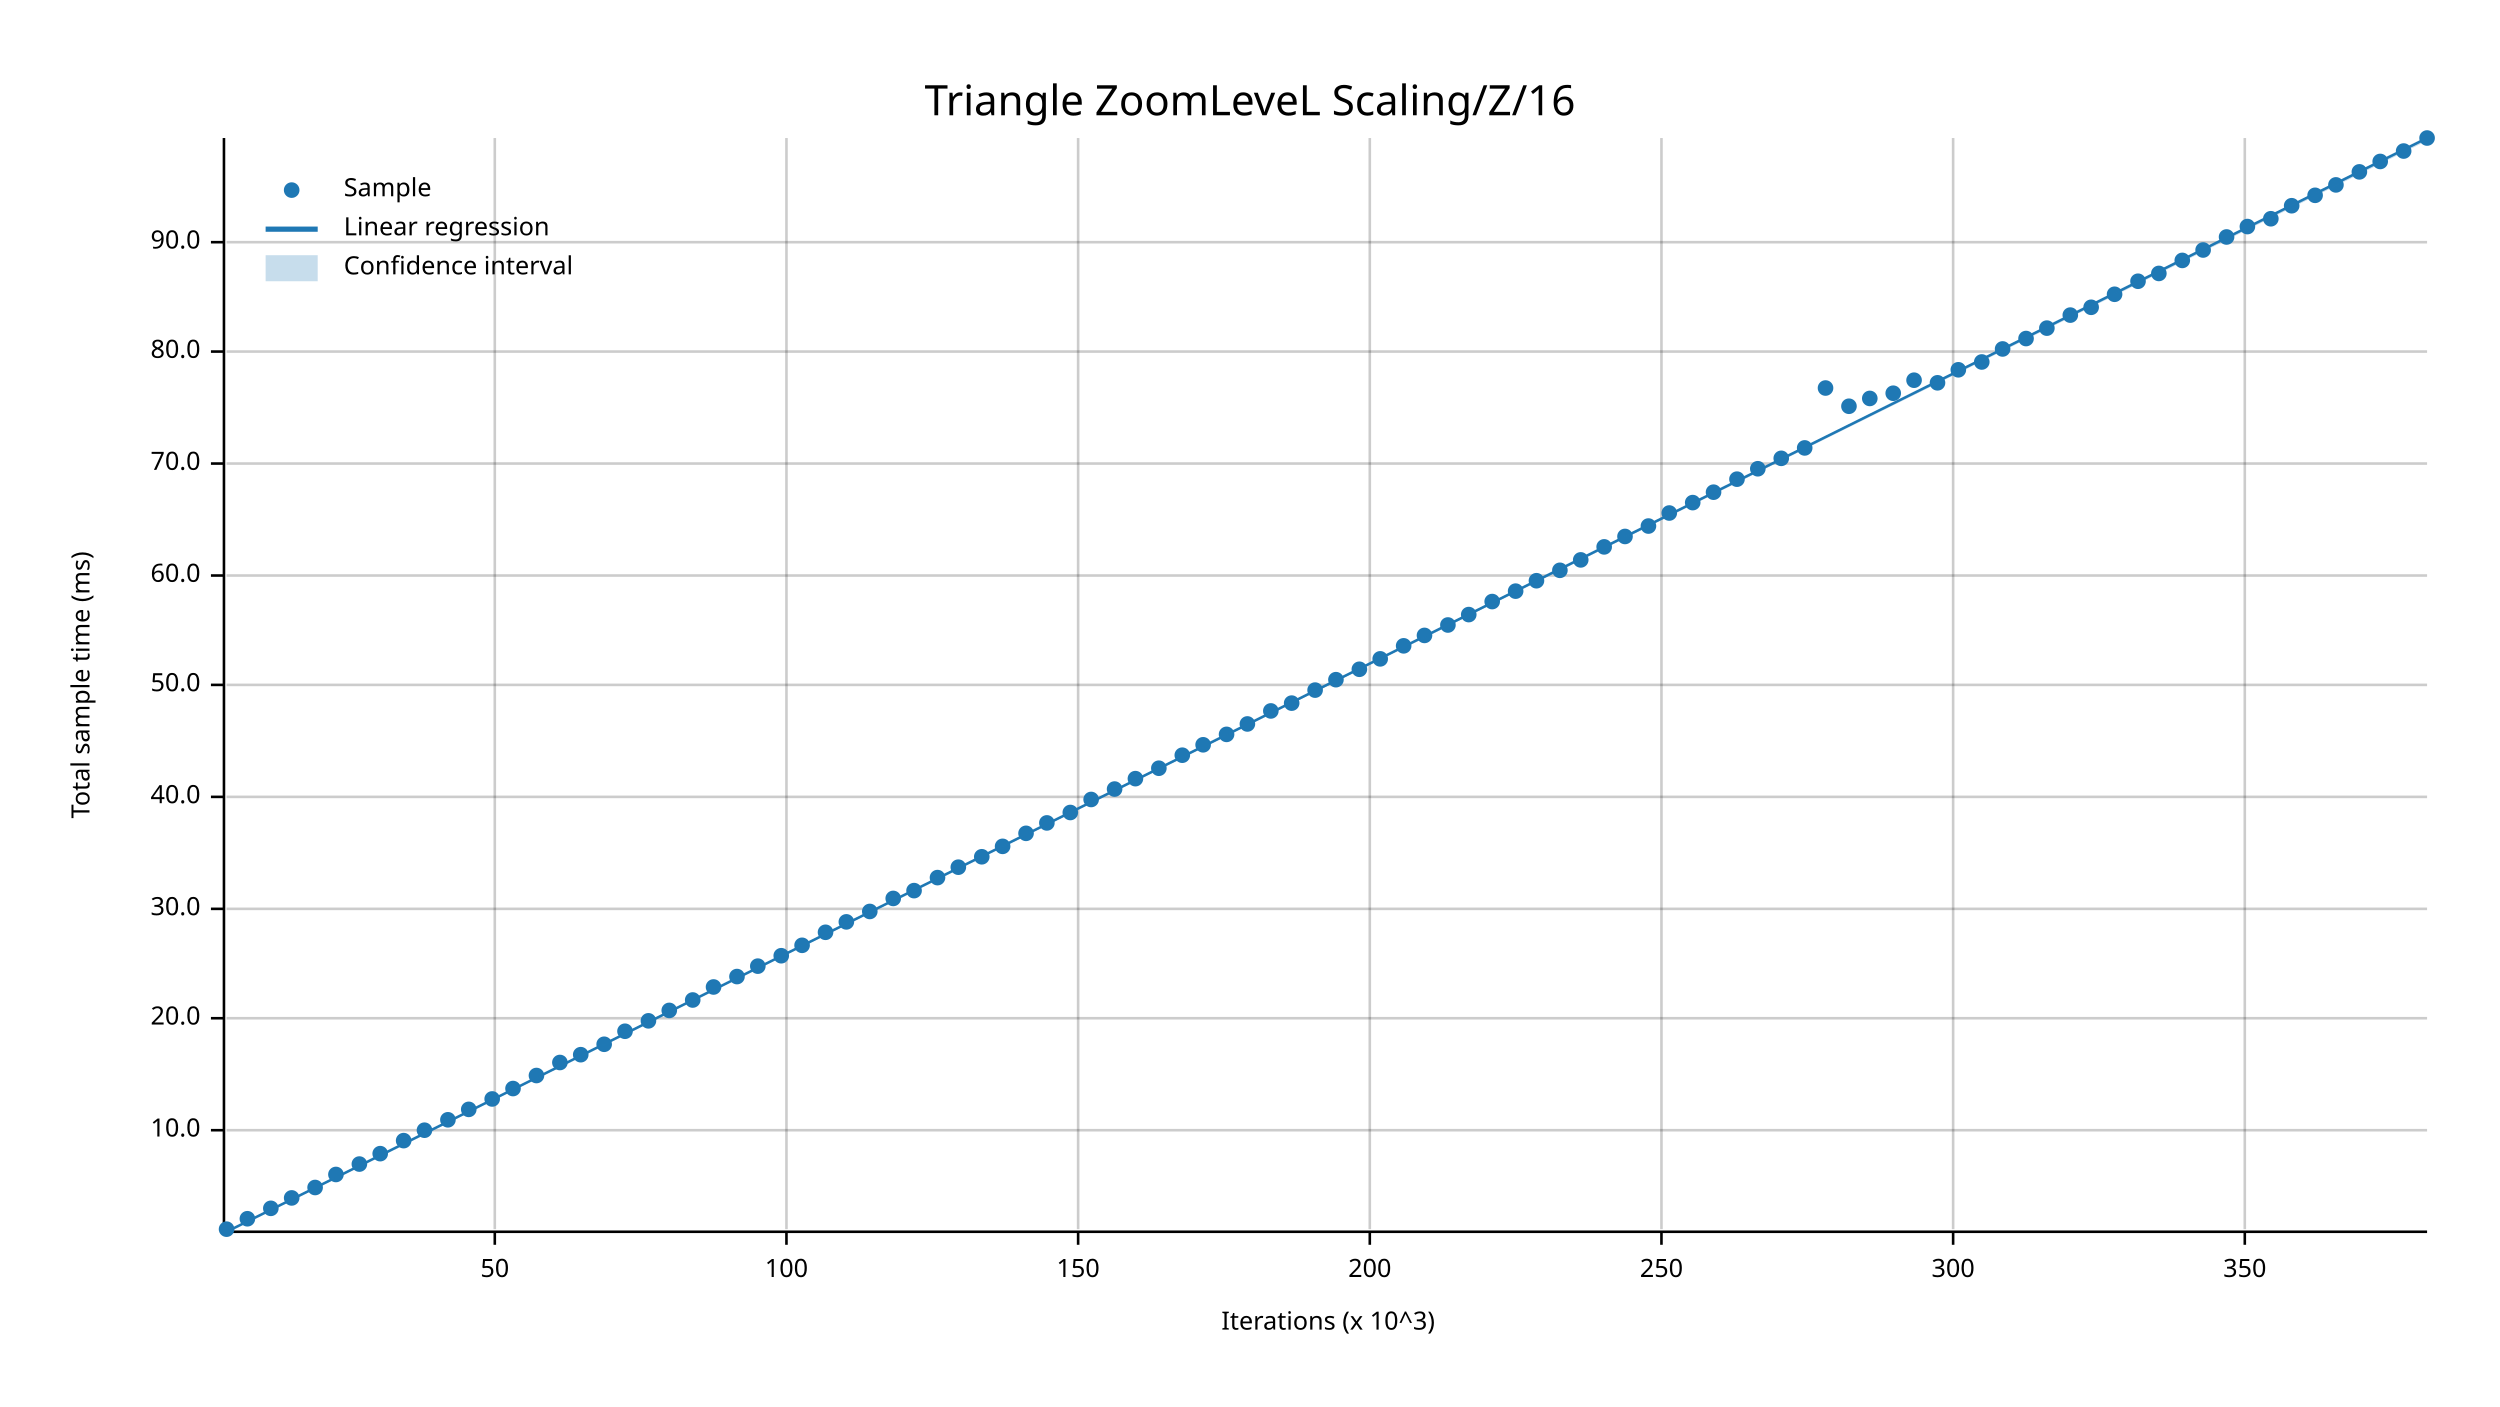
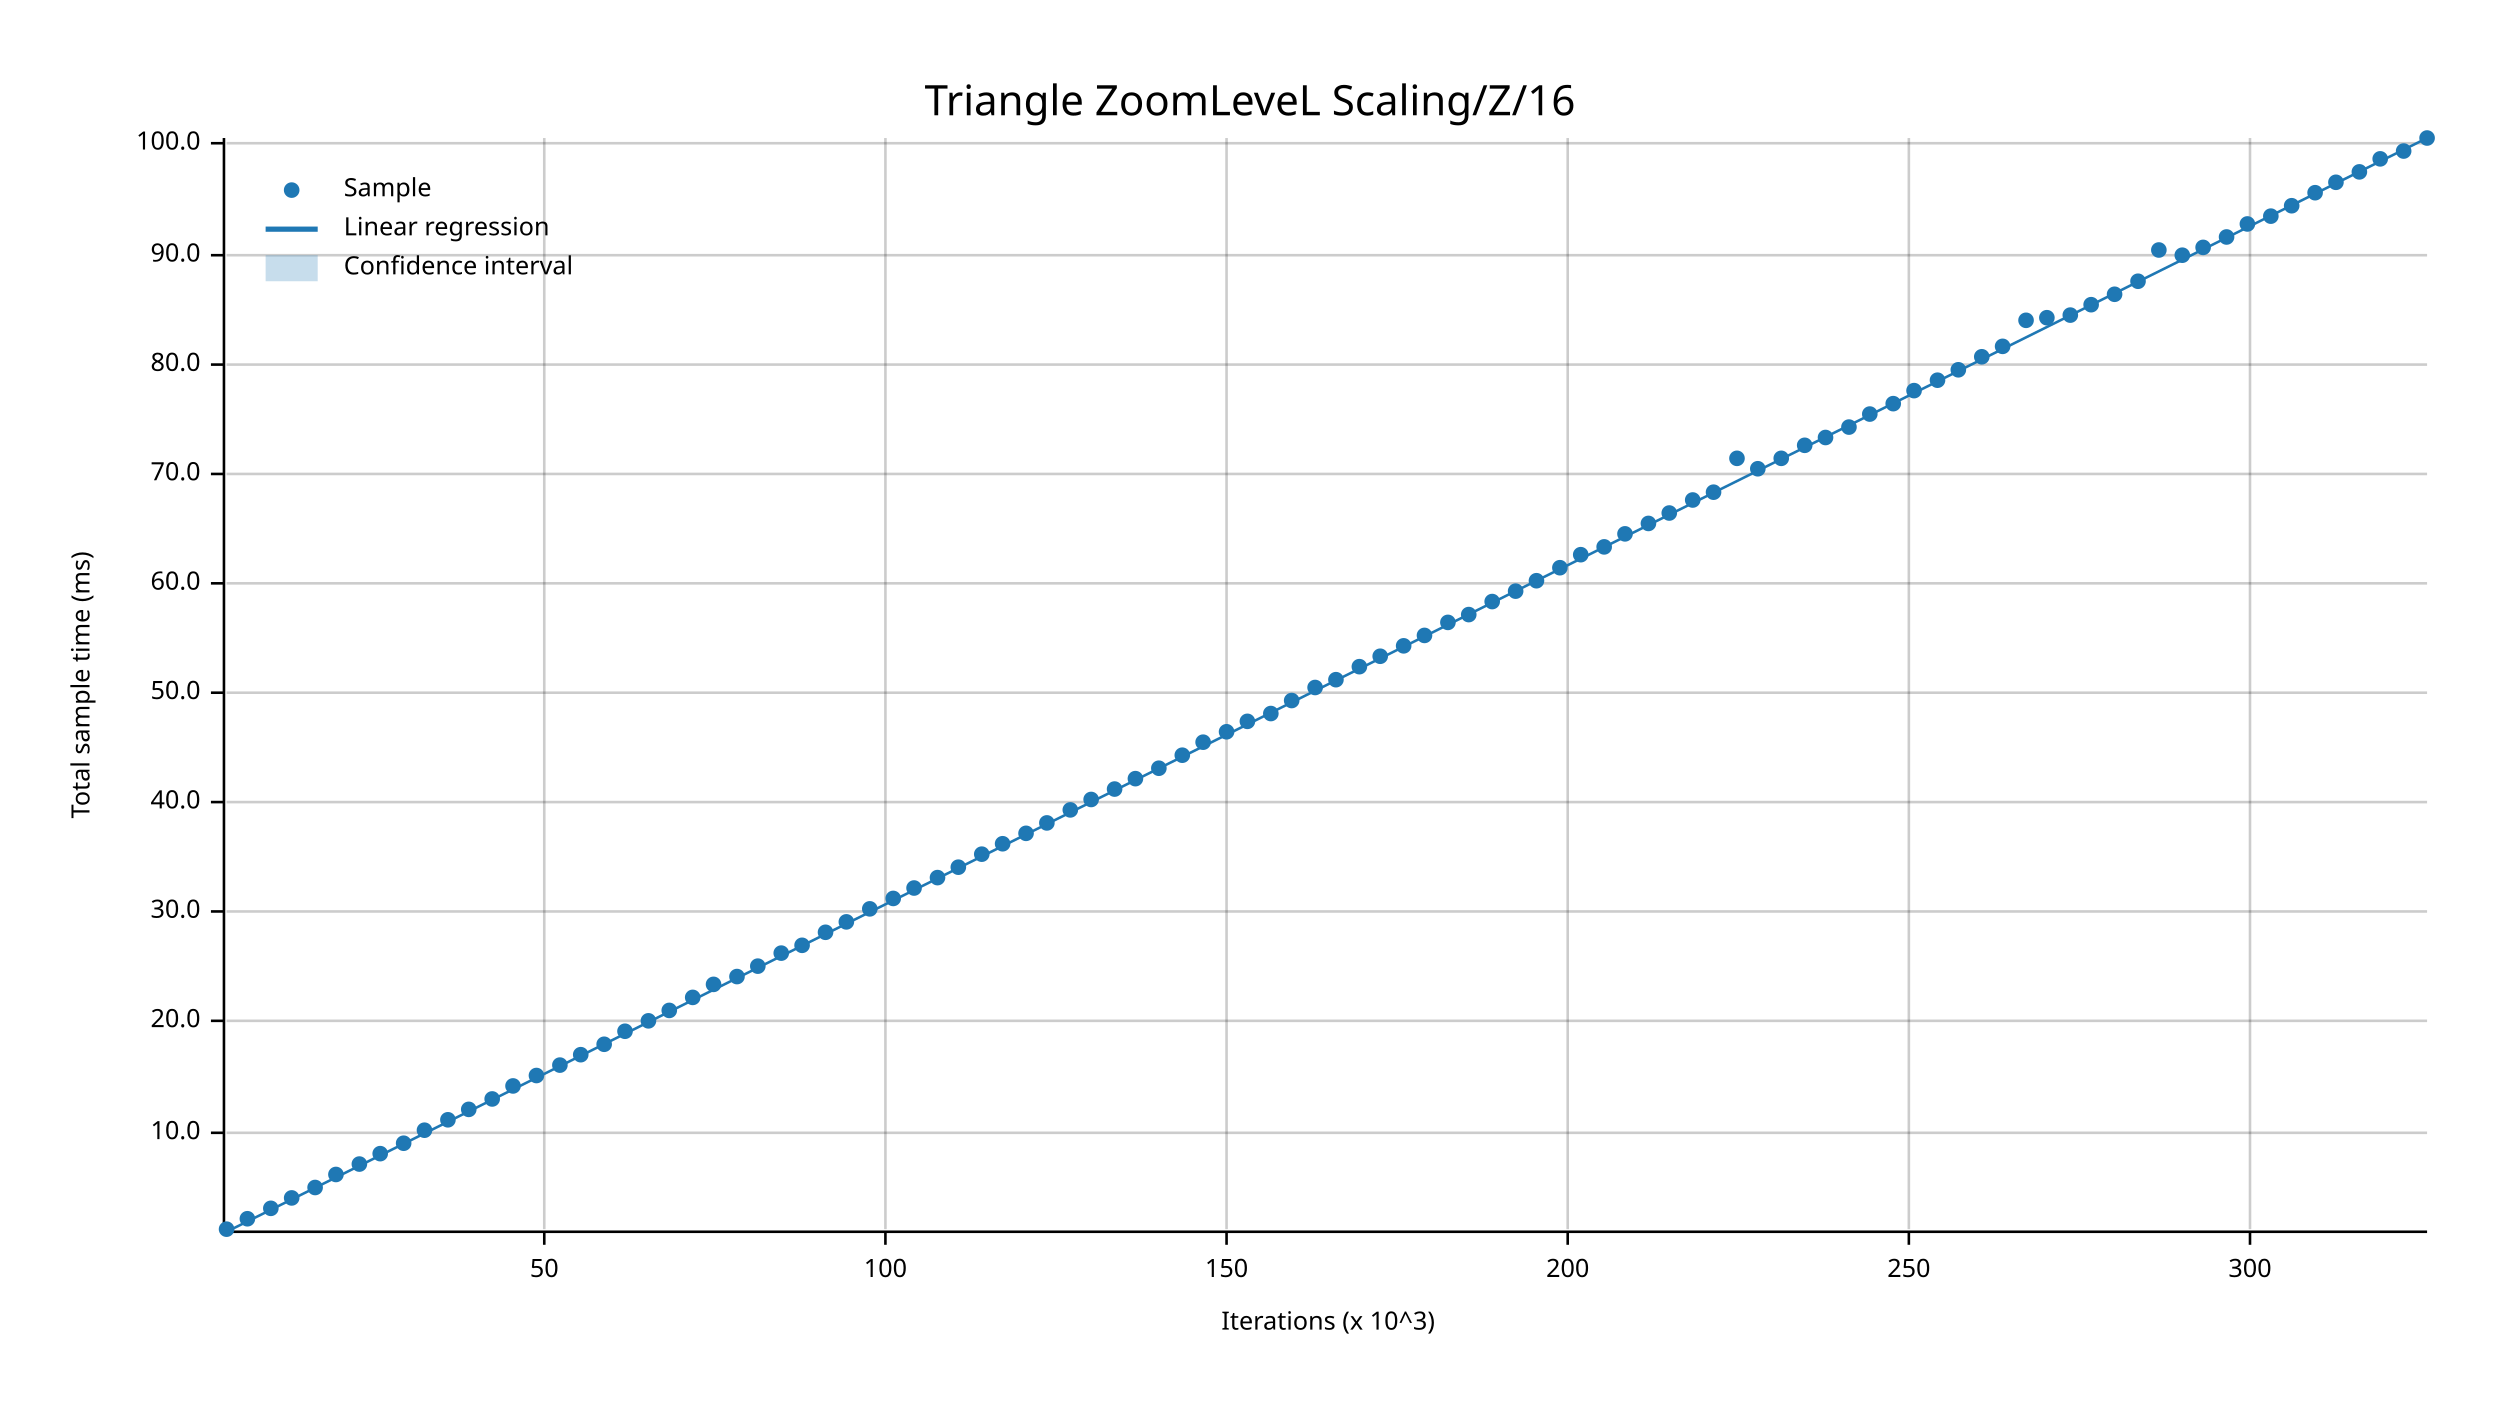
<svg xmlns="http://www.w3.org/2000/svg" width="960" height="540" viewBox="0 0 960 540">
  <text x="480" y="32" dy="0.76em" text-anchor="middle" font-family="sans-serif" font-size="16.129" opacity="1" fill="#000000">
Triangle ZoomLeveL Scaling/Z/16
</text>
  <text x="27" y="263" dy="0.76em" text-anchor="middle" font-family="sans-serif" font-size="9.677" opacity="1" fill="#000000" transform="rotate(270, 27, 263)">
Total sample time (ms)
</text>
  <text x="510" y="513" dy="-0.5ex" text-anchor="middle" font-family="sans-serif" font-size="9.677" opacity="1" fill="#000000">
Iterations (x 10^3)
</text>
-   <line opacity="0.2" stroke="#000000" stroke-width="1" x1="190" y1="472" x2="190" y2="53" />
-   <line opacity="0.2" stroke="#000000" stroke-width="1" x1="302" y1="472" x2="302" y2="53" />
-   <line opacity="0.2" stroke="#000000" stroke-width="1" x1="414" y1="472" x2="414" y2="53" />
-   <line opacity="0.2" stroke="#000000" stroke-width="1" x1="526" y1="472" x2="526" y2="53" />
-   <line opacity="0.2" stroke="#000000" stroke-width="1" x1="638" y1="472" x2="638" y2="53" />
-   <line opacity="0.2" stroke="#000000" stroke-width="1" x1="750" y1="472" x2="750" y2="53" />
-   <line opacity="0.2" stroke="#000000" stroke-width="1" x1="862" y1="472" x2="862" y2="53" />
-   <line opacity="0.2" stroke="#000000" stroke-width="1" x1="87" y1="434" x2="932" y2="434" />
-   <line opacity="0.2" stroke="#000000" stroke-width="1" x1="87" y1="391" x2="932" y2="391" />
-   <line opacity="0.2" stroke="#000000" stroke-width="1" x1="87" y1="349" x2="932" y2="349" />
-   <line opacity="0.2" stroke="#000000" stroke-width="1" x1="87" y1="306" x2="932" y2="306" />
-   <line opacity="0.2" stroke="#000000" stroke-width="1" x1="87" y1="263" x2="932" y2="263" />
-   <line opacity="0.2" stroke="#000000" stroke-width="1" x1="87" y1="221" x2="932" y2="221" />
-   <line opacity="0.2" stroke="#000000" stroke-width="1" x1="87" y1="178" x2="932" y2="178" />
-   <line opacity="0.2" stroke="#000000" stroke-width="1" x1="87" y1="135" x2="932" y2="135" />
-   <line opacity="0.2" stroke="#000000" stroke-width="1" x1="87" y1="93" x2="932" y2="93" />
+   <line opacity="0.2" stroke="#000000" stroke-width="1" x1="209" y1="472" x2="209" y2="53" />
+   <line opacity="0.2" stroke="#000000" stroke-width="1" x1="340" y1="472" x2="340" y2="53" />
+   <line opacity="0.2" stroke="#000000" stroke-width="1" x1="471" y1="472" x2="471" y2="53" />
+   <line opacity="0.2" stroke="#000000" stroke-width="1" x1="602" y1="472" x2="602" y2="53" />
+   <line opacity="0.2" stroke="#000000" stroke-width="1" x1="733" y1="472" x2="733" y2="53" />
+   <line opacity="0.2" stroke="#000000" stroke-width="1" x1="864" y1="472" x2="864" y2="53" />
+   <line opacity="0.2" stroke="#000000" stroke-width="1" x1="87" y1="435" x2="932" y2="435" />
+   <line opacity="0.2" stroke="#000000" stroke-width="1" x1="87" y1="392" x2="932" y2="392" />
+   <line opacity="0.2" stroke="#000000" stroke-width="1" x1="87" y1="350" x2="932" y2="350" />
+   <line opacity="0.2" stroke="#000000" stroke-width="1" x1="87" y1="308" x2="932" y2="308" />
+   <line opacity="0.2" stroke="#000000" stroke-width="1" x1="87" y1="266" x2="932" y2="266" />
+   <line opacity="0.2" stroke="#000000" stroke-width="1" x1="87" y1="224" x2="932" y2="224" />
+   <line opacity="0.2" stroke="#000000" stroke-width="1" x1="87" y1="182" x2="932" y2="182" />
+   <line opacity="0.2" stroke="#000000" stroke-width="1" x1="87" y1="140" x2="932" y2="140" />
+   <line opacity="0.2" stroke="#000000" stroke-width="1" x1="87" y1="98" x2="932" y2="98" />
+   <line opacity="0.2" stroke="#000000" stroke-width="1" x1="87" y1="55" x2="932" y2="55" />
  <polyline fill="none" opacity="1" stroke="#000000" stroke-width="1" points="86,53 86,472 " />
-   <text x="77" y="434" dy="0.5ex" text-anchor="end" font-family="sans-serif" font-size="9.677" opacity="1" fill="#000000">
+   <text x="77" y="435" dy="0.5ex" text-anchor="end" font-family="sans-serif" font-size="9.677" opacity="1" fill="#000000">
10.0
</text>
-   <polyline fill="none" opacity="1" stroke="#000000" stroke-width="1" points="81,434 86,434 " />
-   <text x="77" y="391" dy="0.5ex" text-anchor="end" font-family="sans-serif" font-size="9.677" opacity="1" fill="#000000">
+   <polyline fill="none" opacity="1" stroke="#000000" stroke-width="1" points="81,435 86,435 " />
+   <text x="77" y="392" dy="0.5ex" text-anchor="end" font-family="sans-serif" font-size="9.677" opacity="1" fill="#000000">
20.0
</text>
-   <polyline fill="none" opacity="1" stroke="#000000" stroke-width="1" points="81,391 86,391 " />
-   <text x="77" y="349" dy="0.5ex" text-anchor="end" font-family="sans-serif" font-size="9.677" opacity="1" fill="#000000">
+   <polyline fill="none" opacity="1" stroke="#000000" stroke-width="1" points="81,392 86,392 " />
+   <text x="77" y="350" dy="0.5ex" text-anchor="end" font-family="sans-serif" font-size="9.677" opacity="1" fill="#000000">
30.0
</text>
-   <polyline fill="none" opacity="1" stroke="#000000" stroke-width="1" points="81,349 86,349 " />
-   <text x="77" y="306" dy="0.5ex" text-anchor="end" font-family="sans-serif" font-size="9.677" opacity="1" fill="#000000">
+   <polyline fill="none" opacity="1" stroke="#000000" stroke-width="1" points="81,350 86,350 " />
+   <text x="77" y="308" dy="0.5ex" text-anchor="end" font-family="sans-serif" font-size="9.677" opacity="1" fill="#000000">
40.0
</text>
-   <polyline fill="none" opacity="1" stroke="#000000" stroke-width="1" points="81,306 86,306 " />
-   <text x="77" y="263" dy="0.5ex" text-anchor="end" font-family="sans-serif" font-size="9.677" opacity="1" fill="#000000">
+   <polyline fill="none" opacity="1" stroke="#000000" stroke-width="1" points="81,308 86,308 " />
+   <text x="77" y="266" dy="0.5ex" text-anchor="end" font-family="sans-serif" font-size="9.677" opacity="1" fill="#000000">
50.0
</text>
-   <polyline fill="none" opacity="1" stroke="#000000" stroke-width="1" points="81,263 86,263 " />
-   <text x="77" y="221" dy="0.5ex" text-anchor="end" font-family="sans-serif" font-size="9.677" opacity="1" fill="#000000">
+   <polyline fill="none" opacity="1" stroke="#000000" stroke-width="1" points="81,266 86,266 " />
+   <text x="77" y="224" dy="0.5ex" text-anchor="end" font-family="sans-serif" font-size="9.677" opacity="1" fill="#000000">
60.0
</text>
-   <polyline fill="none" opacity="1" stroke="#000000" stroke-width="1" points="81,221 86,221 " />
-   <text x="77" y="178" dy="0.5ex" text-anchor="end" font-family="sans-serif" font-size="9.677" opacity="1" fill="#000000">
+   <polyline fill="none" opacity="1" stroke="#000000" stroke-width="1" points="81,224 86,224 " />
+   <text x="77" y="182" dy="0.5ex" text-anchor="end" font-family="sans-serif" font-size="9.677" opacity="1" fill="#000000">
70.0
</text>
-   <polyline fill="none" opacity="1" stroke="#000000" stroke-width="1" points="81,178 86,178 " />
-   <text x="77" y="135" dy="0.5ex" text-anchor="end" font-family="sans-serif" font-size="9.677" opacity="1" fill="#000000">
+   <polyline fill="none" opacity="1" stroke="#000000" stroke-width="1" points="81,182 86,182 " />
+   <text x="77" y="140" dy="0.5ex" text-anchor="end" font-family="sans-serif" font-size="9.677" opacity="1" fill="#000000">
80.0
</text>
-   <polyline fill="none" opacity="1" stroke="#000000" stroke-width="1" points="81,135 86,135 " />
-   <text x="77" y="93" dy="0.5ex" text-anchor="end" font-family="sans-serif" font-size="9.677" opacity="1" fill="#000000">
+   <polyline fill="none" opacity="1" stroke="#000000" stroke-width="1" points="81,140 86,140 " />
+   <text x="77" y="98" dy="0.5ex" text-anchor="end" font-family="sans-serif" font-size="9.677" opacity="1" fill="#000000">
90.0
</text>
-   <polyline fill="none" opacity="1" stroke="#000000" stroke-width="1" points="81,93 86,93 " />
+   <polyline fill="none" opacity="1" stroke="#000000" stroke-width="1" points="81,98 86,98 " />
+   <text x="77" y="55" dy="0.5ex" text-anchor="end" font-family="sans-serif" font-size="9.677" opacity="1" fill="#000000">
+ 100.0
+ </text>
+   <polyline fill="none" opacity="1" stroke="#000000" stroke-width="1" points="81,55 86,55 " />
  <polyline fill="none" opacity="1" stroke="#000000" stroke-width="1" points="87,473 932,473 " />
-   <text x="190" y="483" dy="0.76em" text-anchor="middle" font-family="sans-serif" font-size="9.677" opacity="1" fill="#000000">
+   <text x="209" y="483" dy="0.76em" text-anchor="middle" font-family="sans-serif" font-size="9.677" opacity="1" fill="#000000">
50
</text>
-   <polyline fill="none" opacity="1" stroke="#000000" stroke-width="1" points="190,473 190,478 " />
-   <text x="302" y="483" dy="0.76em" text-anchor="middle" font-family="sans-serif" font-size="9.677" opacity="1" fill="#000000">
+   <polyline fill="none" opacity="1" stroke="#000000" stroke-width="1" points="209,473 209,478 " />
+   <text x="340" y="483" dy="0.76em" text-anchor="middle" font-family="sans-serif" font-size="9.677" opacity="1" fill="#000000">
100
</text>
-   <polyline fill="none" opacity="1" stroke="#000000" stroke-width="1" points="302,473 302,478 " />
-   <text x="414" y="483" dy="0.76em" text-anchor="middle" font-family="sans-serif" font-size="9.677" opacity="1" fill="#000000">
+   <polyline fill="none" opacity="1" stroke="#000000" stroke-width="1" points="340,473 340,478 " />
+   <text x="471" y="483" dy="0.76em" text-anchor="middle" font-family="sans-serif" font-size="9.677" opacity="1" fill="#000000">
150
</text>
-   <polyline fill="none" opacity="1" stroke="#000000" stroke-width="1" points="414,473 414,478 " />
-   <text x="526" y="483" dy="0.76em" text-anchor="middle" font-family="sans-serif" font-size="9.677" opacity="1" fill="#000000">
+   <polyline fill="none" opacity="1" stroke="#000000" stroke-width="1" points="471,473 471,478 " />
+   <text x="602" y="483" dy="0.76em" text-anchor="middle" font-family="sans-serif" font-size="9.677" opacity="1" fill="#000000">
200
</text>
-   <polyline fill="none" opacity="1" stroke="#000000" stroke-width="1" points="526,473 526,478 " />
-   <text x="638" y="483" dy="0.76em" text-anchor="middle" font-family="sans-serif" font-size="9.677" opacity="1" fill="#000000">
+   <polyline fill="none" opacity="1" stroke="#000000" stroke-width="1" points="602,473 602,478 " />
+   <text x="733" y="483" dy="0.76em" text-anchor="middle" font-family="sans-serif" font-size="9.677" opacity="1" fill="#000000">
250
</text>
-   <polyline fill="none" opacity="1" stroke="#000000" stroke-width="1" points="638,473 638,478 " />
-   <text x="750" y="483" dy="0.76em" text-anchor="middle" font-family="sans-serif" font-size="9.677" opacity="1" fill="#000000">
+   <polyline fill="none" opacity="1" stroke="#000000" stroke-width="1" points="733,473 733,478 " />
+   <text x="864" y="483" dy="0.76em" text-anchor="middle" font-family="sans-serif" font-size="9.677" opacity="1" fill="#000000">
300
</text>
-   <polyline fill="none" opacity="1" stroke="#000000" stroke-width="1" points="750,473 750,478 " />
-   <text x="862" y="483" dy="0.76em" text-anchor="middle" font-family="sans-serif" font-size="9.677" opacity="1" fill="#000000">
- 350
- </text>
-   <polyline fill="none" opacity="1" stroke="#000000" stroke-width="1" points="862,473 862,478 " />
+   <polyline fill="none" opacity="1" stroke="#000000" stroke-width="1" points="864,473 864,478 " />
  <circle cx="87" cy="472" r="3" opacity="1" fill="#1F78B4" stroke="none" stroke-width="1" />
  <circle cx="95" cy="468" r="3" opacity="1" fill="#1F78B4" stroke="none" stroke-width="1" />
  <circle cx="104" cy="464" r="3" opacity="1" fill="#1F78B4" stroke="none" stroke-width="1" />
  <circle cx="112" cy="460" r="3" opacity="1" fill="#1F78B4" stroke="none" stroke-width="1" />
  <circle cx="121" cy="456" r="3" opacity="1" fill="#1F78B4" stroke="none" stroke-width="1" />
  <circle cx="129" cy="451" r="3" opacity="1" fill="#1F78B4" stroke="none" stroke-width="1" />
  <circle cx="138" cy="447" r="3" opacity="1" fill="#1F78B4" stroke="none" stroke-width="1" />
  <circle cx="146" cy="443" r="3" opacity="1" fill="#1F78B4" stroke="none" stroke-width="1" />
-   <circle cx="155" cy="438" r="3" opacity="1" fill="#1F78B4" stroke="none" stroke-width="1" />
+   <circle cx="155" cy="439" r="3" opacity="1" fill="#1F78B4" stroke="none" stroke-width="1" />
  <circle cx="163" cy="434" r="3" opacity="1" fill="#1F78B4" stroke="none" stroke-width="1" />
  <circle cx="172" cy="430" r="3" opacity="1" fill="#1F78B4" stroke="none" stroke-width="1" />
  <circle cx="180" cy="426" r="3" opacity="1" fill="#1F78B4" stroke="none" stroke-width="1" />
  <circle cx="189" cy="422" r="3" opacity="1" fill="#1F78B4" stroke="none" stroke-width="1" />
-   <circle cx="197" cy="418" r="3" opacity="1" fill="#1F78B4" stroke="none" stroke-width="1" />
+   <circle cx="197" cy="417" r="3" opacity="1" fill="#1F78B4" stroke="none" stroke-width="1" />
  <circle cx="206" cy="413" r="3" opacity="1" fill="#1F78B4" stroke="none" stroke-width="1" />
-   <circle cx="215" cy="408" r="3" opacity="1" fill="#1F78B4" stroke="none" stroke-width="1" />
+   <circle cx="215" cy="409" r="3" opacity="1" fill="#1F78B4" stroke="none" stroke-width="1" />
  <circle cx="223" cy="405" r="3" opacity="1" fill="#1F78B4" stroke="none" stroke-width="1" />
  <circle cx="232" cy="401" r="3" opacity="1" fill="#1F78B4" stroke="none" stroke-width="1" />
  <circle cx="240" cy="396" r="3" opacity="1" fill="#1F78B4" stroke="none" stroke-width="1" />
  <circle cx="249" cy="392" r="3" opacity="1" fill="#1F78B4" stroke="none" stroke-width="1" />
  <circle cx="257" cy="388" r="3" opacity="1" fill="#1F78B4" stroke="none" stroke-width="1" />
-   <circle cx="266" cy="384" r="3" opacity="1" fill="#1F78B4" stroke="none" stroke-width="1" />
-   <circle cx="274" cy="379" r="3" opacity="1" fill="#1F78B4" stroke="none" stroke-width="1" />
+   <circle cx="266" cy="383" r="3" opacity="1" fill="#1F78B4" stroke="none" stroke-width="1" />
+   <circle cx="274" cy="378" r="3" opacity="1" fill="#1F78B4" stroke="none" stroke-width="1" />
  <circle cx="283" cy="375" r="3" opacity="1" fill="#1F78B4" stroke="none" stroke-width="1" />
  <circle cx="291" cy="371" r="3" opacity="1" fill="#1F78B4" stroke="none" stroke-width="1" />
-   <circle cx="300" cy="367" r="3" opacity="1" fill="#1F78B4" stroke="none" stroke-width="1" />
+   <circle cx="300" cy="366" r="3" opacity="1" fill="#1F78B4" stroke="none" stroke-width="1" />
  <circle cx="308" cy="363" r="3" opacity="1" fill="#1F78B4" stroke="none" stroke-width="1" />
  <circle cx="317" cy="358" r="3" opacity="1" fill="#1F78B4" stroke="none" stroke-width="1" />
  <circle cx="325" cy="354" r="3" opacity="1" fill="#1F78B4" stroke="none" stroke-width="1" />
-   <circle cx="334" cy="350" r="3" opacity="1" fill="#1F78B4" stroke="none" stroke-width="1" />
+   <circle cx="334" cy="349" r="3" opacity="1" fill="#1F78B4" stroke="none" stroke-width="1" />
  <circle cx="343" cy="345" r="3" opacity="1" fill="#1F78B4" stroke="none" stroke-width="1" />
-   <circle cx="351" cy="342" r="3" opacity="1" fill="#1F78B4" stroke="none" stroke-width="1" />
+   <circle cx="351" cy="341" r="3" opacity="1" fill="#1F78B4" stroke="none" stroke-width="1" />
  <circle cx="360" cy="337" r="3" opacity="1" fill="#1F78B4" stroke="none" stroke-width="1" />
  <circle cx="368" cy="333" r="3" opacity="1" fill="#1F78B4" stroke="none" stroke-width="1" />
-   <circle cx="377" cy="329" r="3" opacity="1" fill="#1F78B4" stroke="none" stroke-width="1" />
-   <circle cx="385" cy="325" r="3" opacity="1" fill="#1F78B4" stroke="none" stroke-width="1" />
+   <circle cx="377" cy="328" r="3" opacity="1" fill="#1F78B4" stroke="none" stroke-width="1" />
+   <circle cx="385" cy="324" r="3" opacity="1" fill="#1F78B4" stroke="none" stroke-width="1" />
  <circle cx="394" cy="320" r="3" opacity="1" fill="#1F78B4" stroke="none" stroke-width="1" />
  <circle cx="402" cy="316" r="3" opacity="1" fill="#1F78B4" stroke="none" stroke-width="1" />
-   <circle cx="411" cy="312" r="3" opacity="1" fill="#1F78B4" stroke="none" stroke-width="1" />
+   <circle cx="411" cy="311" r="3" opacity="1" fill="#1F78B4" stroke="none" stroke-width="1" />
  <circle cx="419" cy="307" r="3" opacity="1" fill="#1F78B4" stroke="none" stroke-width="1" />
  <circle cx="428" cy="303" r="3" opacity="1" fill="#1F78B4" stroke="none" stroke-width="1" />
  <circle cx="436" cy="299" r="3" opacity="1" fill="#1F78B4" stroke="none" stroke-width="1" />
  <circle cx="445" cy="295" r="3" opacity="1" fill="#1F78B4" stroke="none" stroke-width="1" />
  <circle cx="454" cy="290" r="3" opacity="1" fill="#1F78B4" stroke="none" stroke-width="1" />
-   <circle cx="462" cy="286" r="3" opacity="1" fill="#1F78B4" stroke="none" stroke-width="1" />
-   <circle cx="471" cy="282" r="3" opacity="1" fill="#1F78B4" stroke="none" stroke-width="1" />
-   <circle cx="479" cy="278" r="3" opacity="1" fill="#1F78B4" stroke="none" stroke-width="1" />
-   <circle cx="488" cy="273" r="3" opacity="1" fill="#1F78B4" stroke="none" stroke-width="1" />
-   <circle cx="496" cy="270" r="3" opacity="1" fill="#1F78B4" stroke="none" stroke-width="1" />
-   <circle cx="505" cy="265" r="3" opacity="1" fill="#1F78B4" stroke="none" stroke-width="1" />
+   <circle cx="462" cy="285" r="3" opacity="1" fill="#1F78B4" stroke="none" stroke-width="1" />
+   <circle cx="471" cy="281" r="3" opacity="1" fill="#1F78B4" stroke="none" stroke-width="1" />
+   <circle cx="479" cy="277" r="3" opacity="1" fill="#1F78B4" stroke="none" stroke-width="1" />
+   <circle cx="488" cy="274" r="3" opacity="1" fill="#1F78B4" stroke="none" stroke-width="1" />
+   <circle cx="496" cy="269" r="3" opacity="1" fill="#1F78B4" stroke="none" stroke-width="1" />
+   <circle cx="505" cy="264" r="3" opacity="1" fill="#1F78B4" stroke="none" stroke-width="1" />
  <circle cx="513" cy="261" r="3" opacity="1" fill="#1F78B4" stroke="none" stroke-width="1" />
-   <circle cx="522" cy="257" r="3" opacity="1" fill="#1F78B4" stroke="none" stroke-width="1" />
-   <circle cx="530" cy="253" r="3" opacity="1" fill="#1F78B4" stroke="none" stroke-width="1" />
+   <circle cx="522" cy="256" r="3" opacity="1" fill="#1F78B4" stroke="none" stroke-width="1" />
+   <circle cx="530" cy="252" r="3" opacity="1" fill="#1F78B4" stroke="none" stroke-width="1" />
  <circle cx="539" cy="248" r="3" opacity="1" fill="#1F78B4" stroke="none" stroke-width="1" />
  <circle cx="547" cy="244" r="3" opacity="1" fill="#1F78B4" stroke="none" stroke-width="1" />
-   <circle cx="556" cy="240" r="3" opacity="1" fill="#1F78B4" stroke="none" stroke-width="1" />
+   <circle cx="556" cy="239" r="3" opacity="1" fill="#1F78B4" stroke="none" stroke-width="1" />
  <circle cx="564" cy="236" r="3" opacity="1" fill="#1F78B4" stroke="none" stroke-width="1" />
  <circle cx="573" cy="231" r="3" opacity="1" fill="#1F78B4" stroke="none" stroke-width="1" />
  <circle cx="582" cy="227" r="3" opacity="1" fill="#1F78B4" stroke="none" stroke-width="1" />
  <circle cx="590" cy="223" r="3" opacity="1" fill="#1F78B4" stroke="none" stroke-width="1" />
-   <circle cx="599" cy="219" r="3" opacity="1" fill="#1F78B4" stroke="none" stroke-width="1" />
-   <circle cx="607" cy="215" r="3" opacity="1" fill="#1F78B4" stroke="none" stroke-width="1" />
+   <circle cx="599" cy="218" r="3" opacity="1" fill="#1F78B4" stroke="none" stroke-width="1" />
+   <circle cx="607" cy="213" r="3" opacity="1" fill="#1F78B4" stroke="none" stroke-width="1" />
  <circle cx="616" cy="210" r="3" opacity="1" fill="#1F78B4" stroke="none" stroke-width="1" />
-   <circle cx="624" cy="206" r="3" opacity="1" fill="#1F78B4" stroke="none" stroke-width="1" />
-   <circle cx="633" cy="202" r="3" opacity="1" fill="#1F78B4" stroke="none" stroke-width="1" />
+   <circle cx="624" cy="205" r="3" opacity="1" fill="#1F78B4" stroke="none" stroke-width="1" />
+   <circle cx="633" cy="201" r="3" opacity="1" fill="#1F78B4" stroke="none" stroke-width="1" />
  <circle cx="641" cy="197" r="3" opacity="1" fill="#1F78B4" stroke="none" stroke-width="1" />
-   <circle cx="650" cy="193" r="3" opacity="1" fill="#1F78B4" stroke="none" stroke-width="1" />
+   <circle cx="650" cy="192" r="3" opacity="1" fill="#1F78B4" stroke="none" stroke-width="1" />
  <circle cx="658" cy="189" r="3" opacity="1" fill="#1F78B4" stroke="none" stroke-width="1" />
-   <circle cx="667" cy="184" r="3" opacity="1" fill="#1F78B4" stroke="none" stroke-width="1" />
+   <circle cx="667" cy="176" r="3" opacity="1" fill="#1F78B4" stroke="none" stroke-width="1" />
  <circle cx="675" cy="180" r="3" opacity="1" fill="#1F78B4" stroke="none" stroke-width="1" />
  <circle cx="684" cy="176" r="3" opacity="1" fill="#1F78B4" stroke="none" stroke-width="1" />
-   <circle cx="693" cy="172" r="3" opacity="1" fill="#1F78B4" stroke="none" stroke-width="1" />
-   <circle cx="701" cy="149" r="3" opacity="1" fill="#1F78B4" stroke="none" stroke-width="1" />
-   <circle cx="710" cy="156" r="3" opacity="1" fill="#1F78B4" stroke="none" stroke-width="1" />
-   <circle cx="718" cy="153" r="3" opacity="1" fill="#1F78B4" stroke="none" stroke-width="1" />
-   <circle cx="727" cy="151" r="3" opacity="1" fill="#1F78B4" stroke="none" stroke-width="1" />
-   <circle cx="735" cy="146" r="3" opacity="1" fill="#1F78B4" stroke="none" stroke-width="1" />
-   <circle cx="744" cy="147" r="3" opacity="1" fill="#1F78B4" stroke="none" stroke-width="1" />
+   <circle cx="693" cy="171" r="3" opacity="1" fill="#1F78B4" stroke="none" stroke-width="1" />
+   <circle cx="701" cy="168" r="3" opacity="1" fill="#1F78B4" stroke="none" stroke-width="1" />
+   <circle cx="710" cy="164" r="3" opacity="1" fill="#1F78B4" stroke="none" stroke-width="1" />
+   <circle cx="718" cy="159" r="3" opacity="1" fill="#1F78B4" stroke="none" stroke-width="1" />
+   <circle cx="727" cy="155" r="3" opacity="1" fill="#1F78B4" stroke="none" stroke-width="1" />
+   <circle cx="735" cy="150" r="3" opacity="1" fill="#1F78B4" stroke="none" stroke-width="1" />
+   <circle cx="744" cy="146" r="3" opacity="1" fill="#1F78B4" stroke="none" stroke-width="1" />
  <circle cx="752" cy="142" r="3" opacity="1" fill="#1F78B4" stroke="none" stroke-width="1" />
-   <circle cx="761" cy="139" r="3" opacity="1" fill="#1F78B4" stroke="none" stroke-width="1" />
-   <circle cx="769" cy="134" r="3" opacity="1" fill="#1F78B4" stroke="none" stroke-width="1" />
-   <circle cx="778" cy="130" r="3" opacity="1" fill="#1F78B4" stroke="none" stroke-width="1" />
-   <circle cx="786" cy="126" r="3" opacity="1" fill="#1F78B4" stroke="none" stroke-width="1" />
+   <circle cx="761" cy="137" r="3" opacity="1" fill="#1F78B4" stroke="none" stroke-width="1" />
+   <circle cx="769" cy="133" r="3" opacity="1" fill="#1F78B4" stroke="none" stroke-width="1" />
+   <circle cx="778" cy="123" r="3" opacity="1" fill="#1F78B4" stroke="none" stroke-width="1" />
+   <circle cx="786" cy="122" r="3" opacity="1" fill="#1F78B4" stroke="none" stroke-width="1" />
  <circle cx="795" cy="121" r="3" opacity="1" fill="#1F78B4" stroke="none" stroke-width="1" />
-   <circle cx="803" cy="118" r="3" opacity="1" fill="#1F78B4" stroke="none" stroke-width="1" />
+   <circle cx="803" cy="117" r="3" opacity="1" fill="#1F78B4" stroke="none" stroke-width="1" />
  <circle cx="812" cy="113" r="3" opacity="1" fill="#1F78B4" stroke="none" stroke-width="1" />
  <circle cx="821" cy="108" r="3" opacity="1" fill="#1F78B4" stroke="none" stroke-width="1" />
-   <circle cx="829" cy="105" r="3" opacity="1" fill="#1F78B4" stroke="none" stroke-width="1" />
-   <circle cx="838" cy="100" r="3" opacity="1" fill="#1F78B4" stroke="none" stroke-width="1" />
-   <circle cx="846" cy="96" r="3" opacity="1" fill="#1F78B4" stroke="none" stroke-width="1" />
+   <circle cx="829" cy="96" r="3" opacity="1" fill="#1F78B4" stroke="none" stroke-width="1" />
+   <circle cx="838" cy="98" r="3" opacity="1" fill="#1F78B4" stroke="none" stroke-width="1" />
+   <circle cx="846" cy="95" r="3" opacity="1" fill="#1F78B4" stroke="none" stroke-width="1" />
  <circle cx="855" cy="91" r="3" opacity="1" fill="#1F78B4" stroke="none" stroke-width="1" />
-   <circle cx="863" cy="87" r="3" opacity="1" fill="#1F78B4" stroke="none" stroke-width="1" />
-   <circle cx="872" cy="84" r="3" opacity="1" fill="#1F78B4" stroke="none" stroke-width="1" />
+   <circle cx="863" cy="86" r="3" opacity="1" fill="#1F78B4" stroke="none" stroke-width="1" />
+   <circle cx="872" cy="83" r="3" opacity="1" fill="#1F78B4" stroke="none" stroke-width="1" />
  <circle cx="880" cy="79" r="3" opacity="1" fill="#1F78B4" stroke="none" stroke-width="1" />
-   <circle cx="889" cy="75" r="3" opacity="1" fill="#1F78B4" stroke="none" stroke-width="1" />
-   <circle cx="897" cy="71" r="3" opacity="1" fill="#1F78B4" stroke="none" stroke-width="1" />
+   <circle cx="889" cy="74" r="3" opacity="1" fill="#1F78B4" stroke="none" stroke-width="1" />
+   <circle cx="897" cy="70" r="3" opacity="1" fill="#1F78B4" stroke="none" stroke-width="1" />
  <circle cx="906" cy="66" r="3" opacity="1" fill="#1F78B4" stroke="none" stroke-width="1" />
-   <circle cx="914" cy="62" r="3" opacity="1" fill="#1F78B4" stroke="none" stroke-width="1" />
+   <circle cx="914" cy="61" r="3" opacity="1" fill="#1F78B4" stroke="none" stroke-width="1" />
  <circle cx="923" cy="58" r="3" opacity="1" fill="#1F78B4" stroke="none" stroke-width="1" />
  <circle cx="932" cy="53" r="3" opacity="1" fill="#1F78B4" stroke="none" stroke-width="1" />
  <polyline fill="none" opacity="1" stroke="#1F78B4" stroke-width="1" points="87,473 932,53 " />
-   <polygon opacity="0.25" fill="#1F78B4" points="87,473 932,54 932,53 " />
+   <polygon opacity="0.25" fill="#1F78B4" points="87,473 932,53 932,53 " />
  <text x="132" y="68" dy="0.76em" text-anchor="start" font-family="sans-serif" font-size="9.677" opacity="1" fill="#000000">
Sample
</text>
  <text x="132" y="83" dy="0.76em" text-anchor="start" font-family="sans-serif" font-size="9.677" opacity="1" fill="#000000">
Linear regression
</text>
  <text x="132" y="98" dy="0.76em" text-anchor="start" font-family="sans-serif" font-size="9.677" opacity="1" fill="#000000">
Confidence interval
</text>
  <circle cx="112" cy="73" r="3" opacity="1" fill="#1F78B4" stroke="none" stroke-width="1" />
  <polyline fill="none" opacity="1" stroke="#1F78B4" stroke-width="2" points="102,88 122,88 " />
  <rect x="102" y="98" width="20" height="10" opacity="0.25" fill="#1F78B4" stroke="none" />
</svg>
